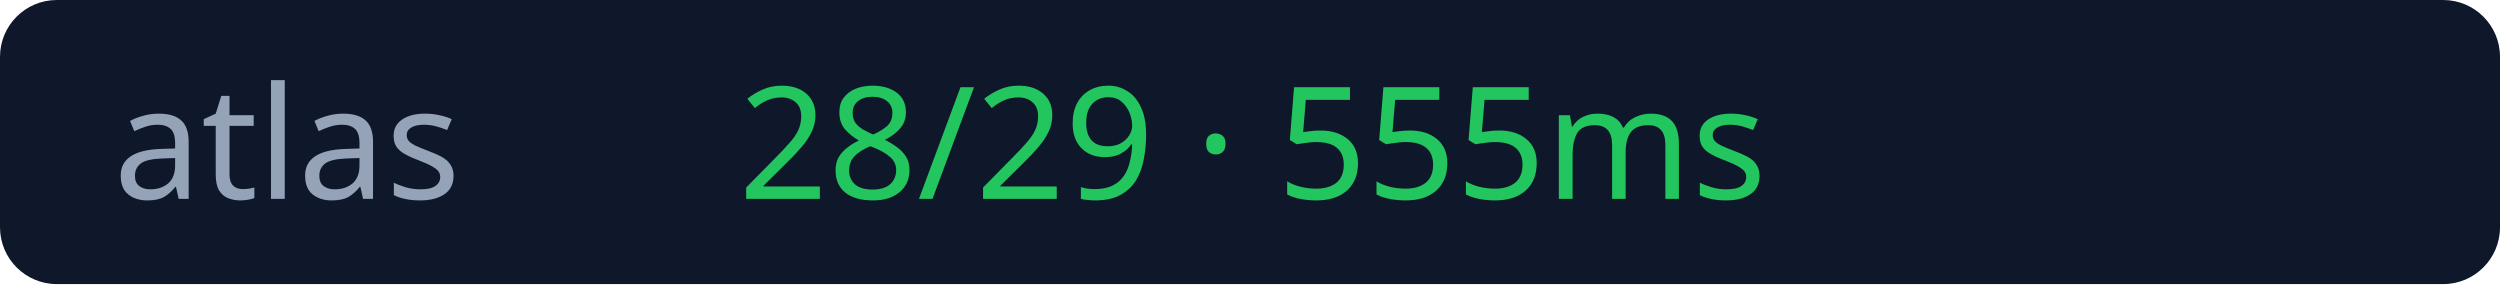
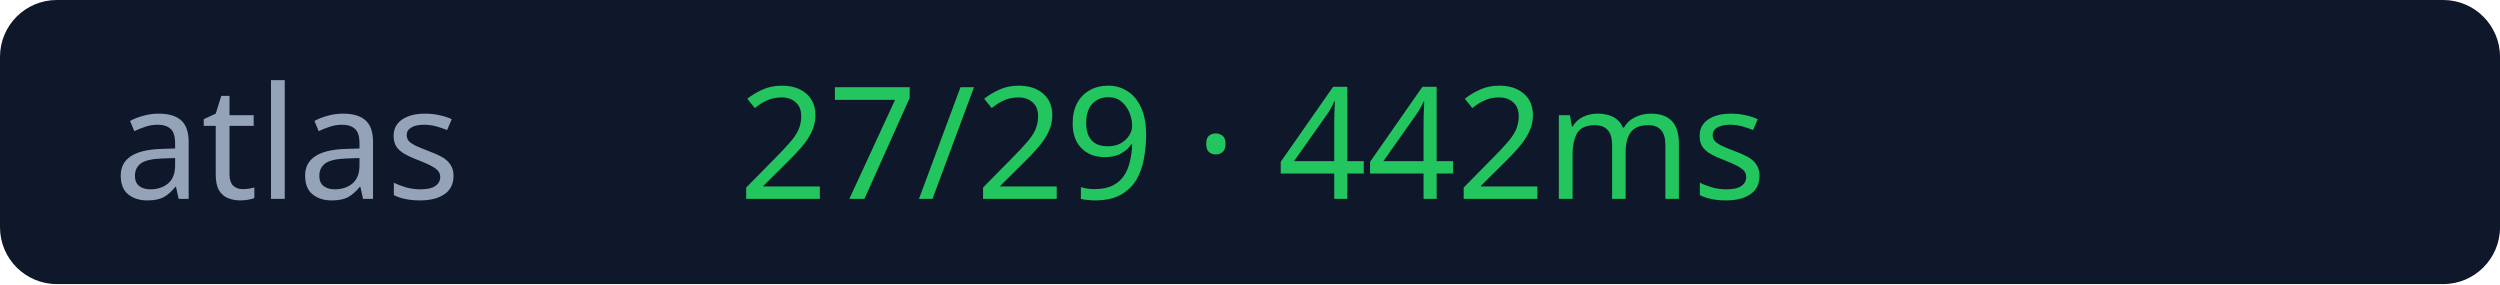
<svg xmlns="http://www.w3.org/2000/svg" width="176" height="20">
  <rect width="176" height="20" rx="4" fill="#0f172a" />
  <text x="8" y="14" fill="#94a3b8" font-size="11" font-family="Verdana">atlas</text>
-   <text x="52" y="14" fill="#22c55e" font-size="11" font-family="Verdana">28/29 · 555ms</text>
+   <text x="52" y="14" fill="#22c55e" font-size="11" font-family="Verdana">27/29 · 442ms</text>
</svg>
